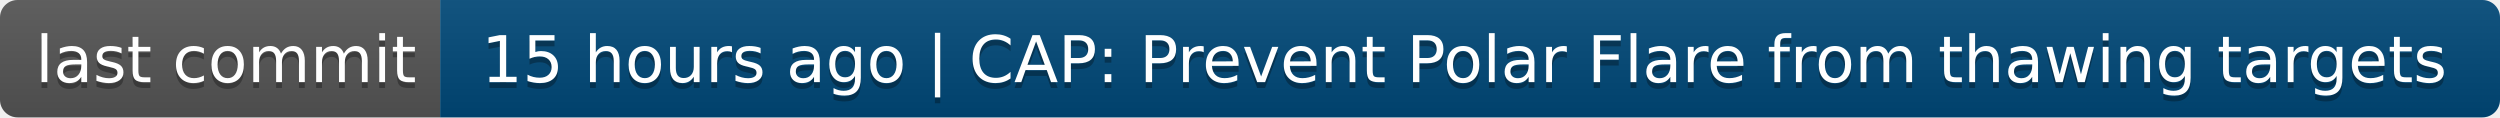
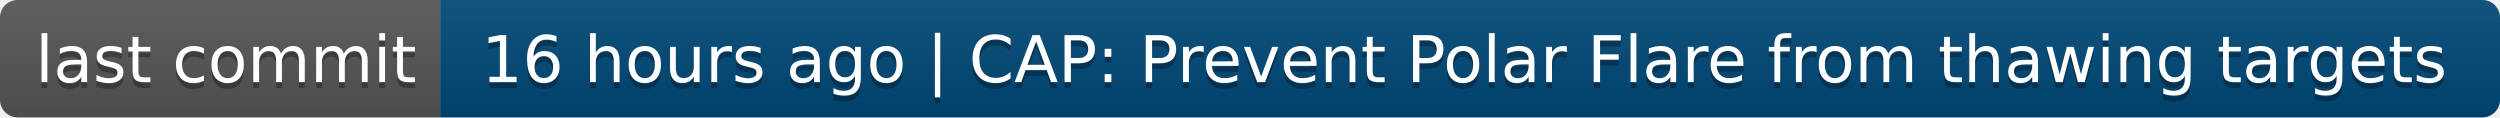
- <svg xmlns="http://www.w3.org/2000/svg" width="426" height="20" role="img" aria-label="last commit: 15 hours ago | CAP: Prevent Polar Flare from thawing targets">
+ <svg xmlns="http://www.w3.org/2000/svg" width="426" height="20" role="img" aria-label="last commit: 16 hours ago | CAP: Prevent Polar Flare from thawing targets">
  <linearGradient id="s" x2="0" y2="100%">
    <stop offset="0" stop-color="#bbb" stop-opacity=".1" />
    <stop offset="1" stop-opacity=".1" />
  </linearGradient>
  <clipPath id="r">
    <rect width="426" height="20" rx="3" fill="#fff" />
  </clipPath>
  <g clip-path="url(#r)">
    <rect width="75" height="20" fill="#555" />
    <rect x="75" width="351" height="20" fill="#004878" />
    <rect width="426" height="20" fill="url(#s)" />
  </g>
  <g fill="#fff" text-anchor="middle" font-family="Verdana,Geneva,DejaVu Sans,sans-serif" text-rendering="geometricPrecision" font-size="110">
    <text aria-hidden="true" x="385" y="150" fill="#010101" fill-opacity=".3" transform="scale(.1)" textLength="650">last commit</text>
    <text x="385" y="140" transform="scale(.1)" fill="#fff" textLength="650">last commit</text>
-     <text aria-hidden="true" x="2495" y="150" fill="#010101" fill-opacity=".3" transform="scale(.1)" textLength="3410">15 hours ago | CAP: Prevent Polar Flare from thawing targets</text>
-     <text x="2495" y="140" transform="scale(.1)" fill="#fff" textLength="3410">15 hours ago | CAP: Prevent Polar Flare from thawing targets</text>
+     <text aria-hidden="true" x="2495" y="150" fill="#010101" fill-opacity=".3" transform="scale(.1)" textLength="3410">16 hours ago | CAP: Prevent Polar Flare from thawing targets</text>
+     <text x="2495" y="140" transform="scale(.1)" fill="#fff" textLength="3410">16 hours ago | CAP: Prevent Polar Flare from thawing targets</text>
  </g>
</svg>
